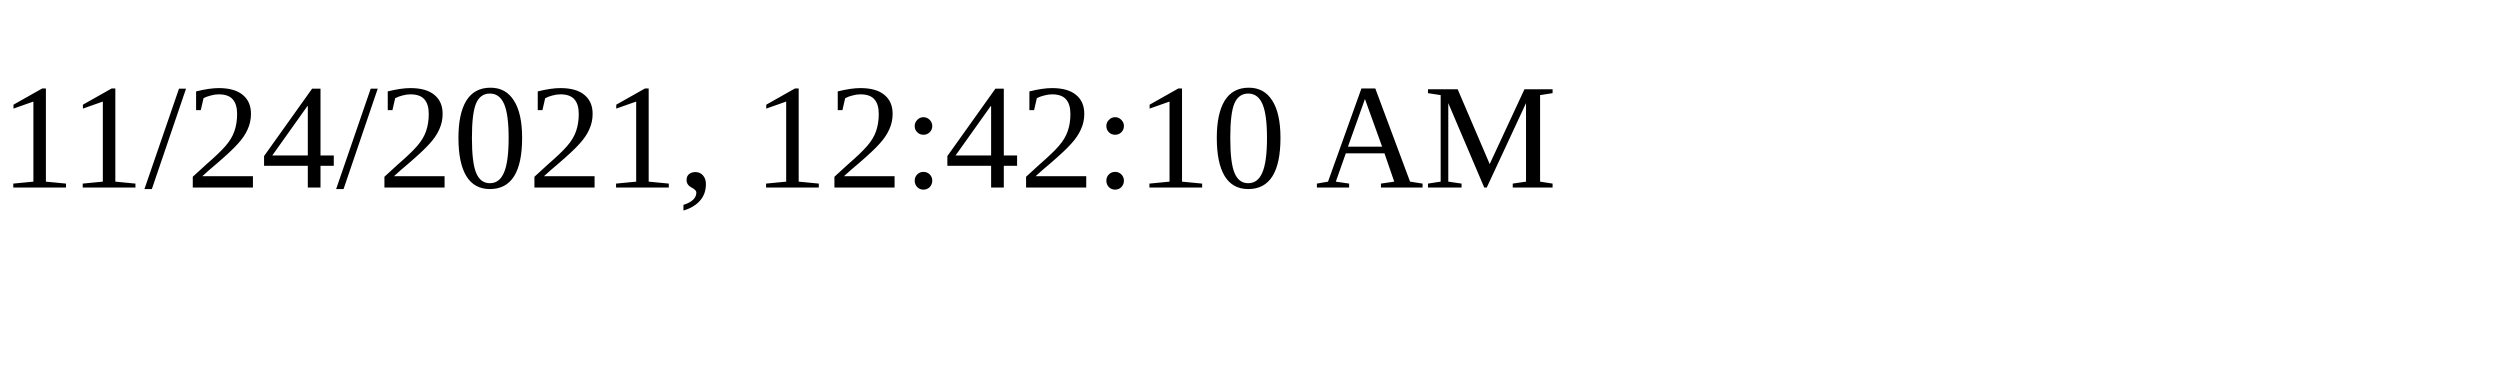
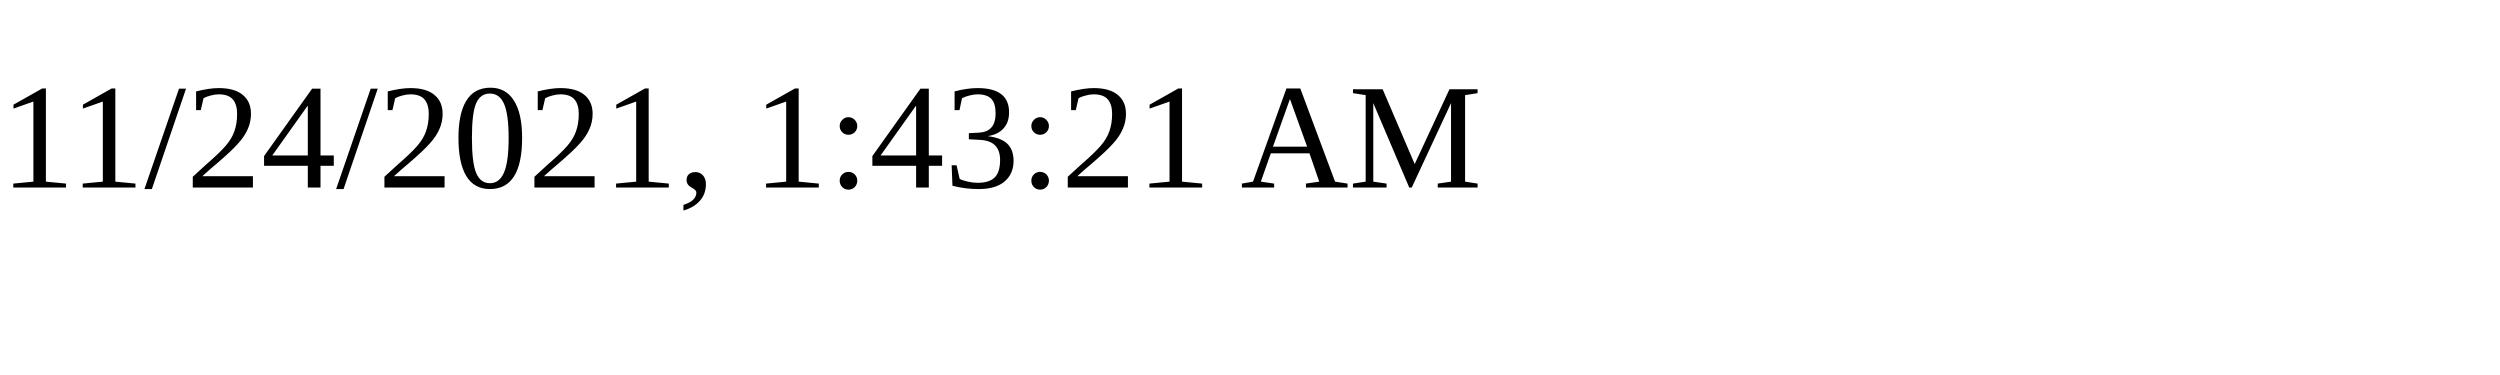
<svg xmlns="http://www.w3.org/2000/svg" height="30" width="200">
-   <text x="0" y="15">11/24/2021, 12:42:10 AM</text>
+   <text x="0" y="15">11/24/2021, 1:43:21 AM</text>
</svg>
